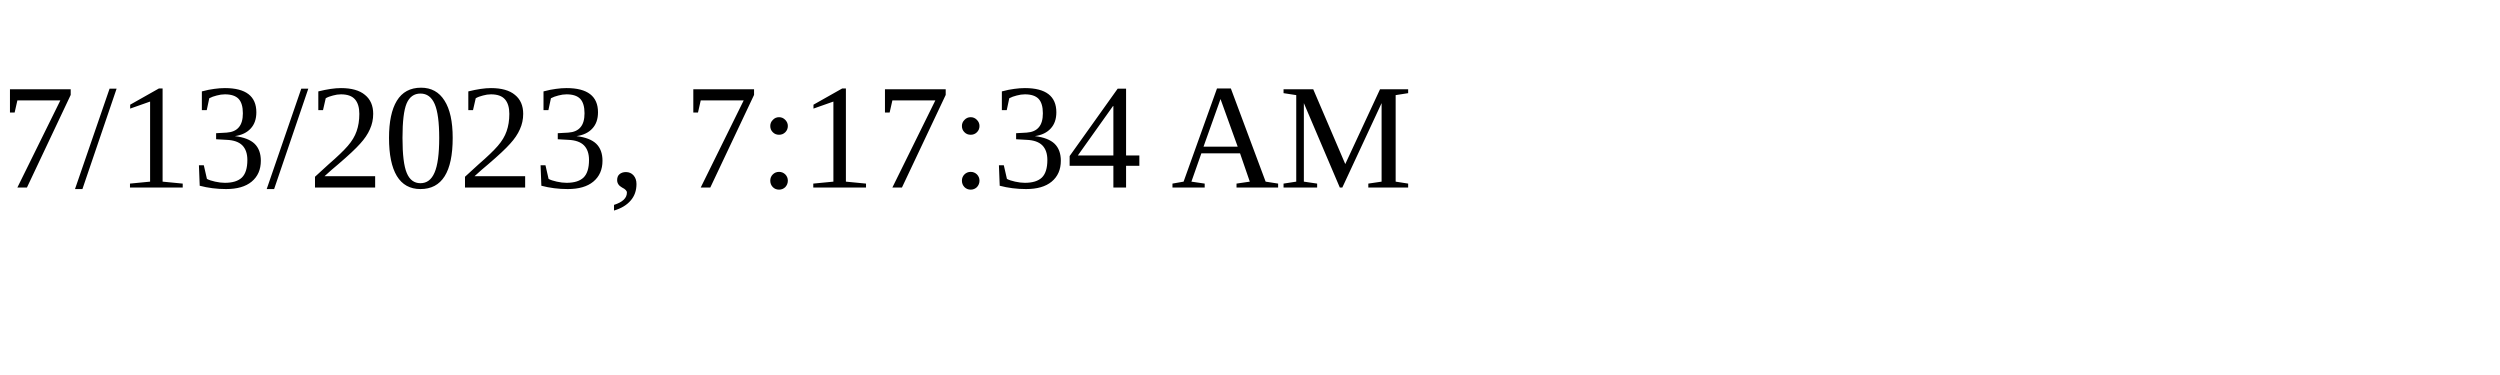
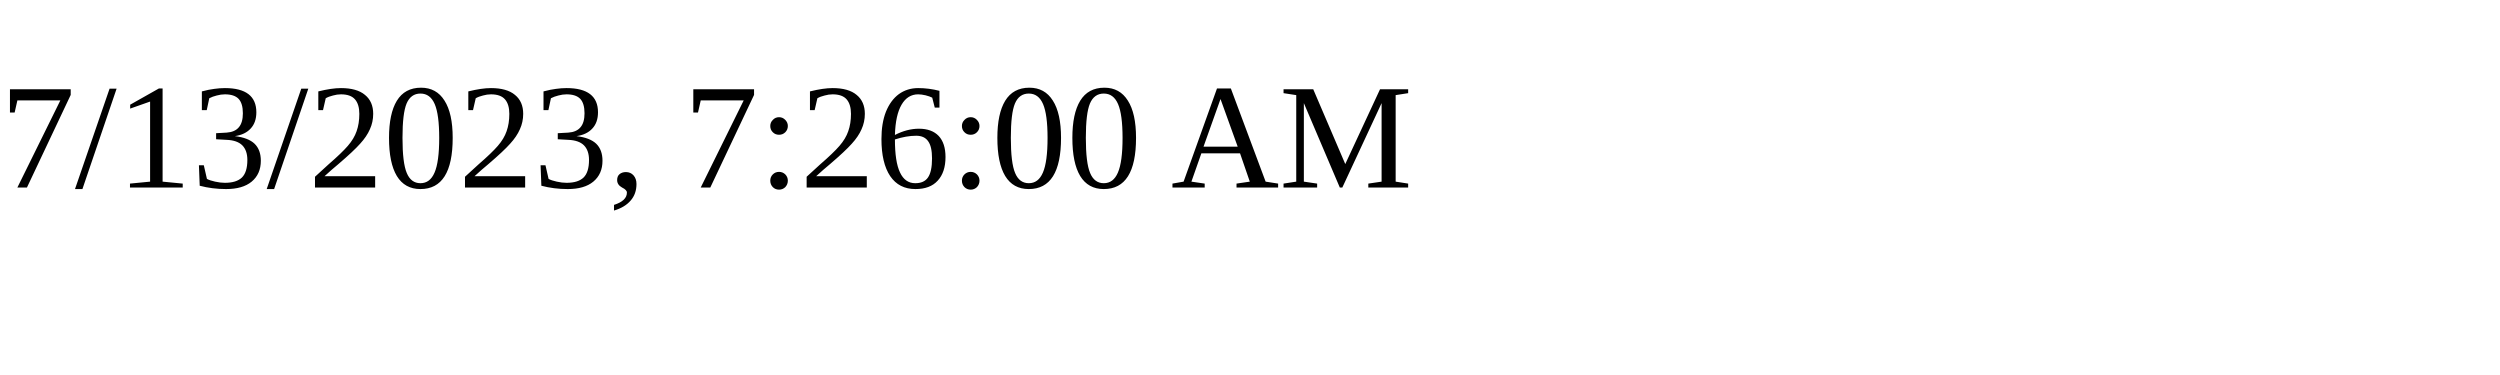
<svg xmlns="http://www.w3.org/2000/svg" height="30" width="200">
-   <text x="0" y="15">7/13/2023, 7:17:34 AM</text>
+   <text x="0" y="15">7/13/2023, 7:26:00 AM</text>
</svg>
